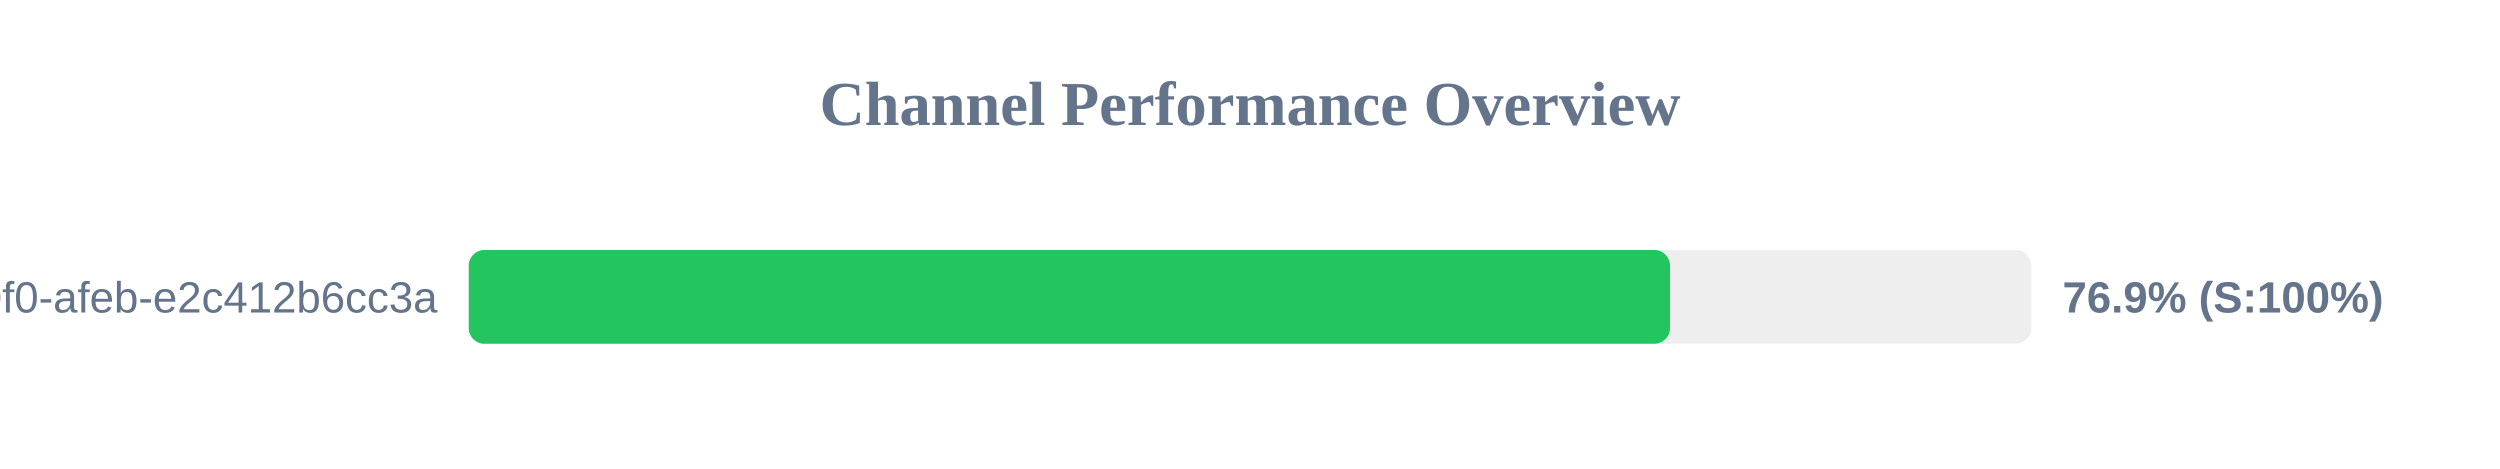
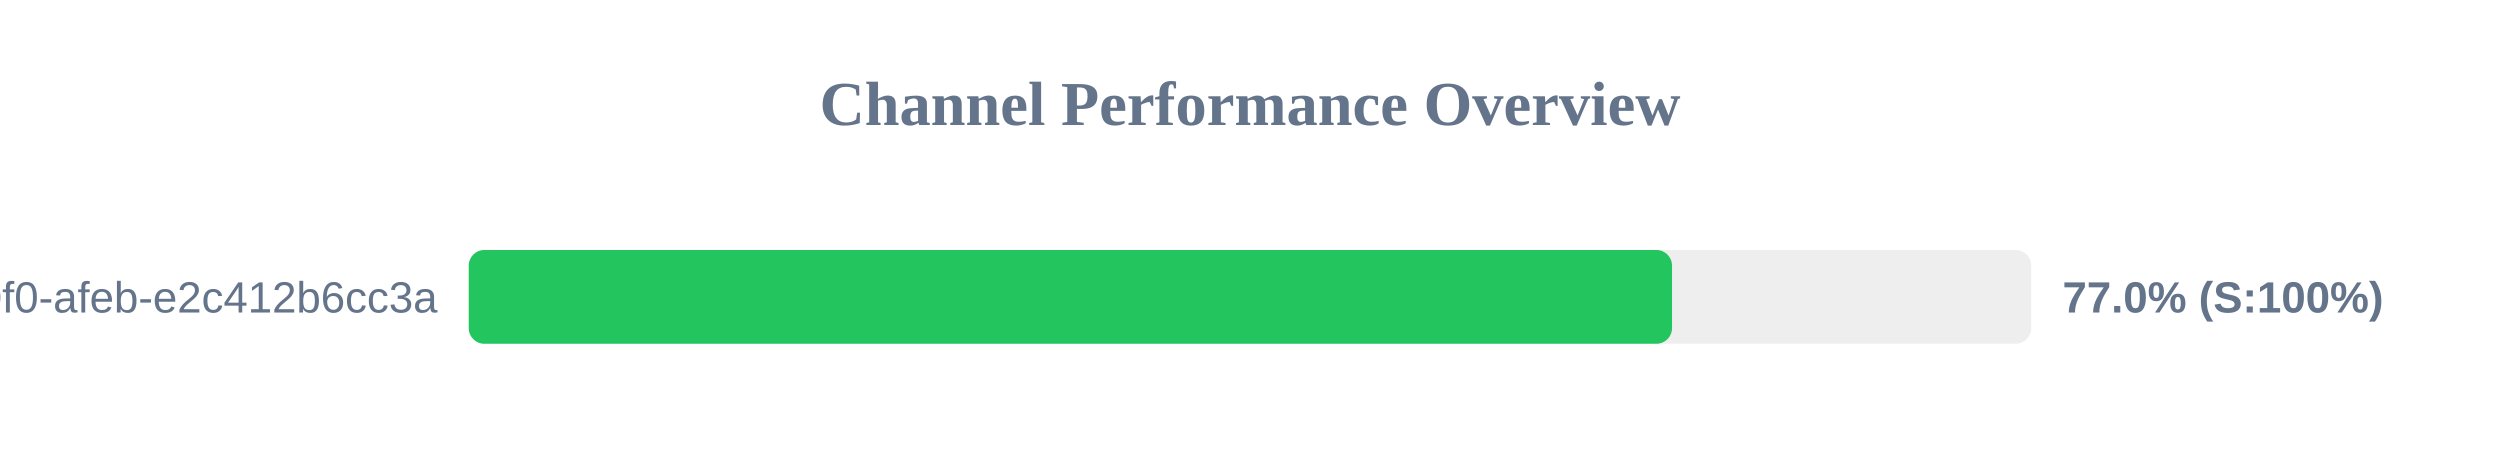
<svg xmlns="http://www.w3.org/2000/svg" width="800" height="150" version="1.1">
  <style>
        .row { font: 14px Arial; fill: #64748b; }
        .score { font: bold 14px Arial; fill: #64748b; }
    </style>
  <text x="400" y="40" text-anchor="middle" font-size="20px" font-weight="bold" fill="#64748b">Channel Performance Overview</text>
  <rect x="150" y="80" width="500" height="30" fill="#eee" rx="5" />
-   <rect x="150" y="80" width="384.4" height="30" fill="#22c55e" rx="5" />
+   <rect x="150" y="80" width="385.05" height="30" fill="#22c55e" rx="5" />
  <text x="140" y="100" text-anchor="end" class="row">?uuid=c6e02cd8-ce11-40f0-afeb-e2c412b6cc3a</text>
-   <text x="660" y="100" text-anchor="start" class="score">76.9% (S:100%)</text>
+   <text x="660" y="100" text-anchor="start" class="score">77.0% (S:100%)</text>
</svg>
